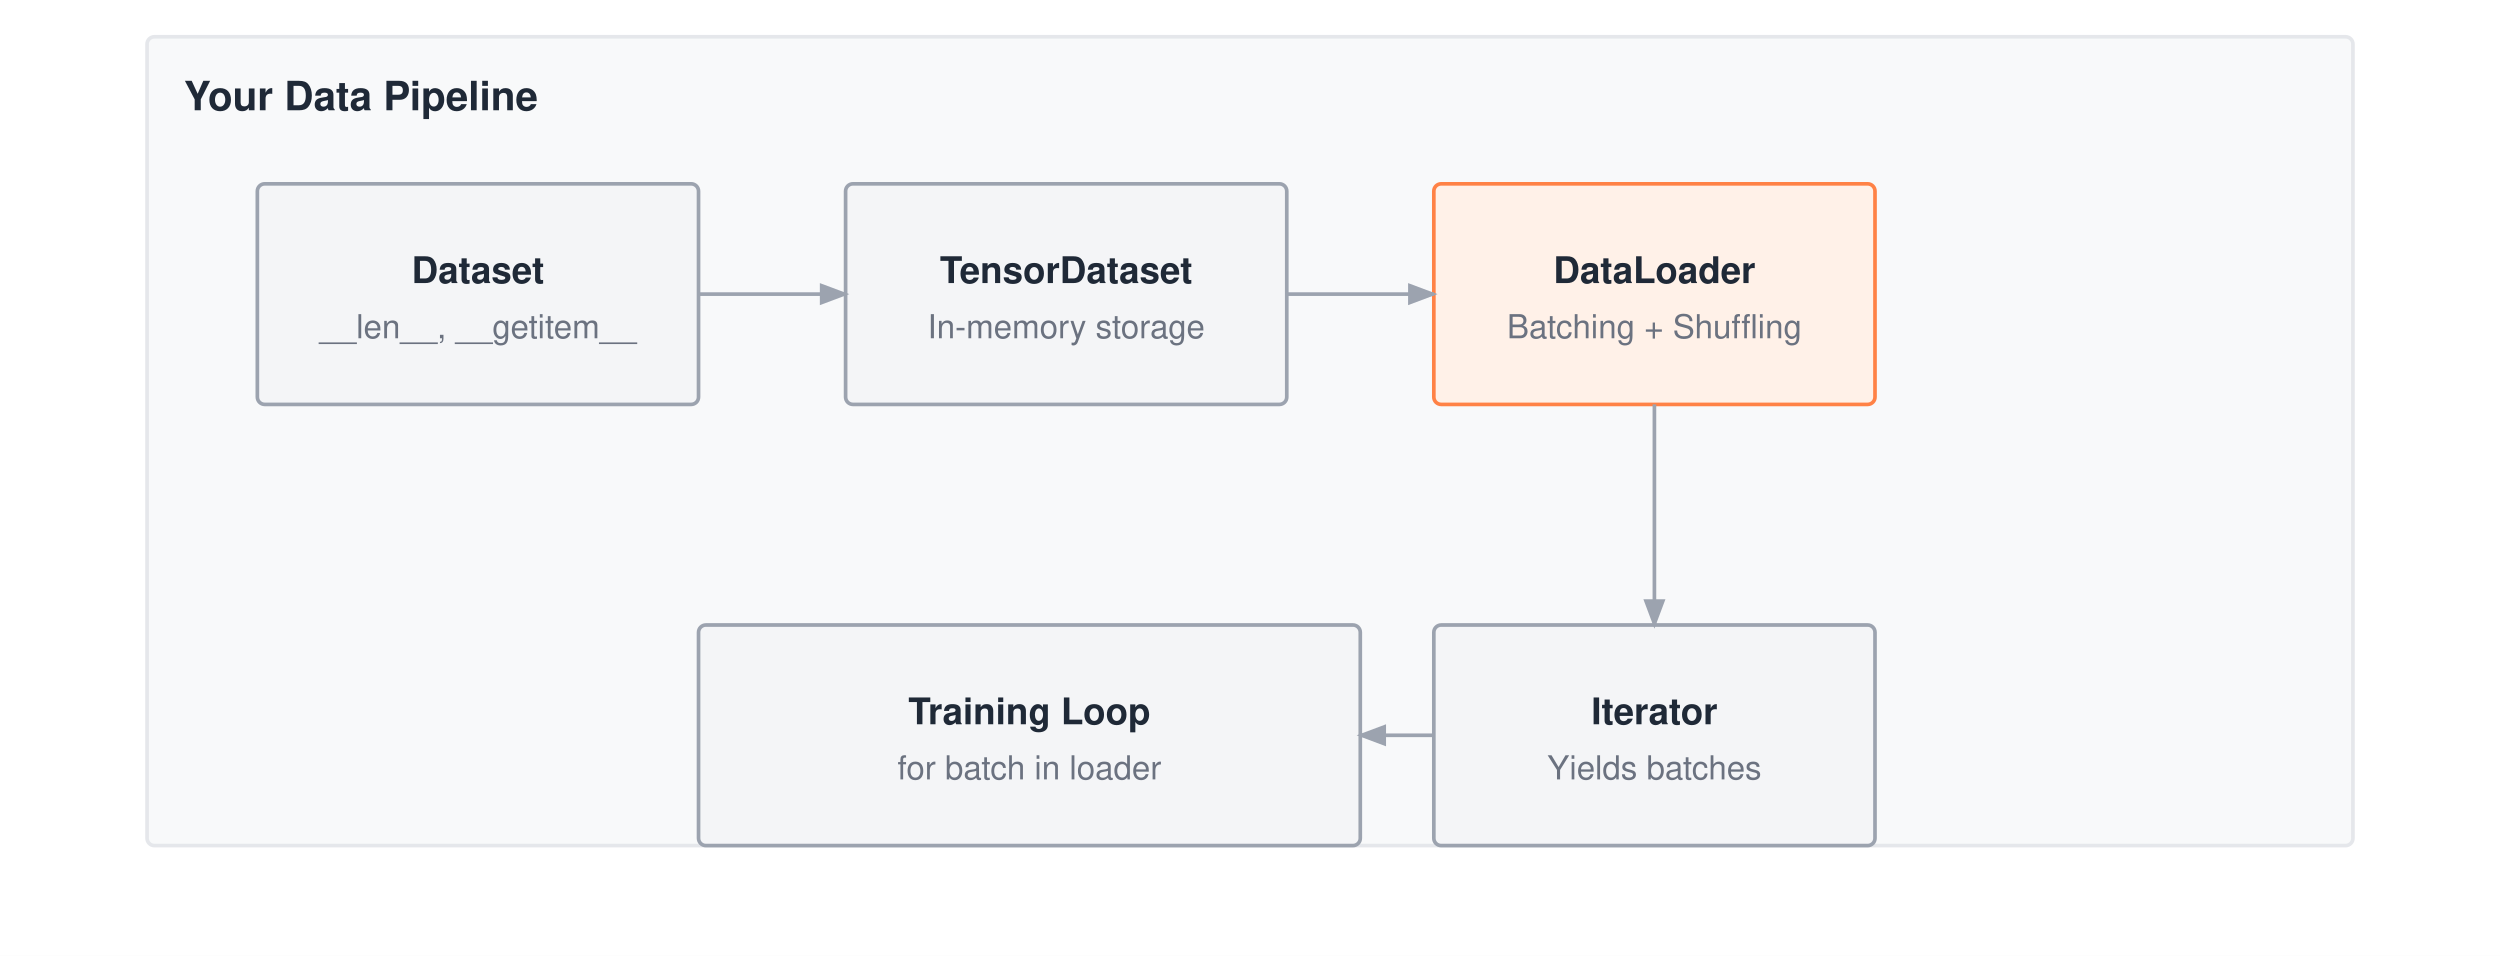
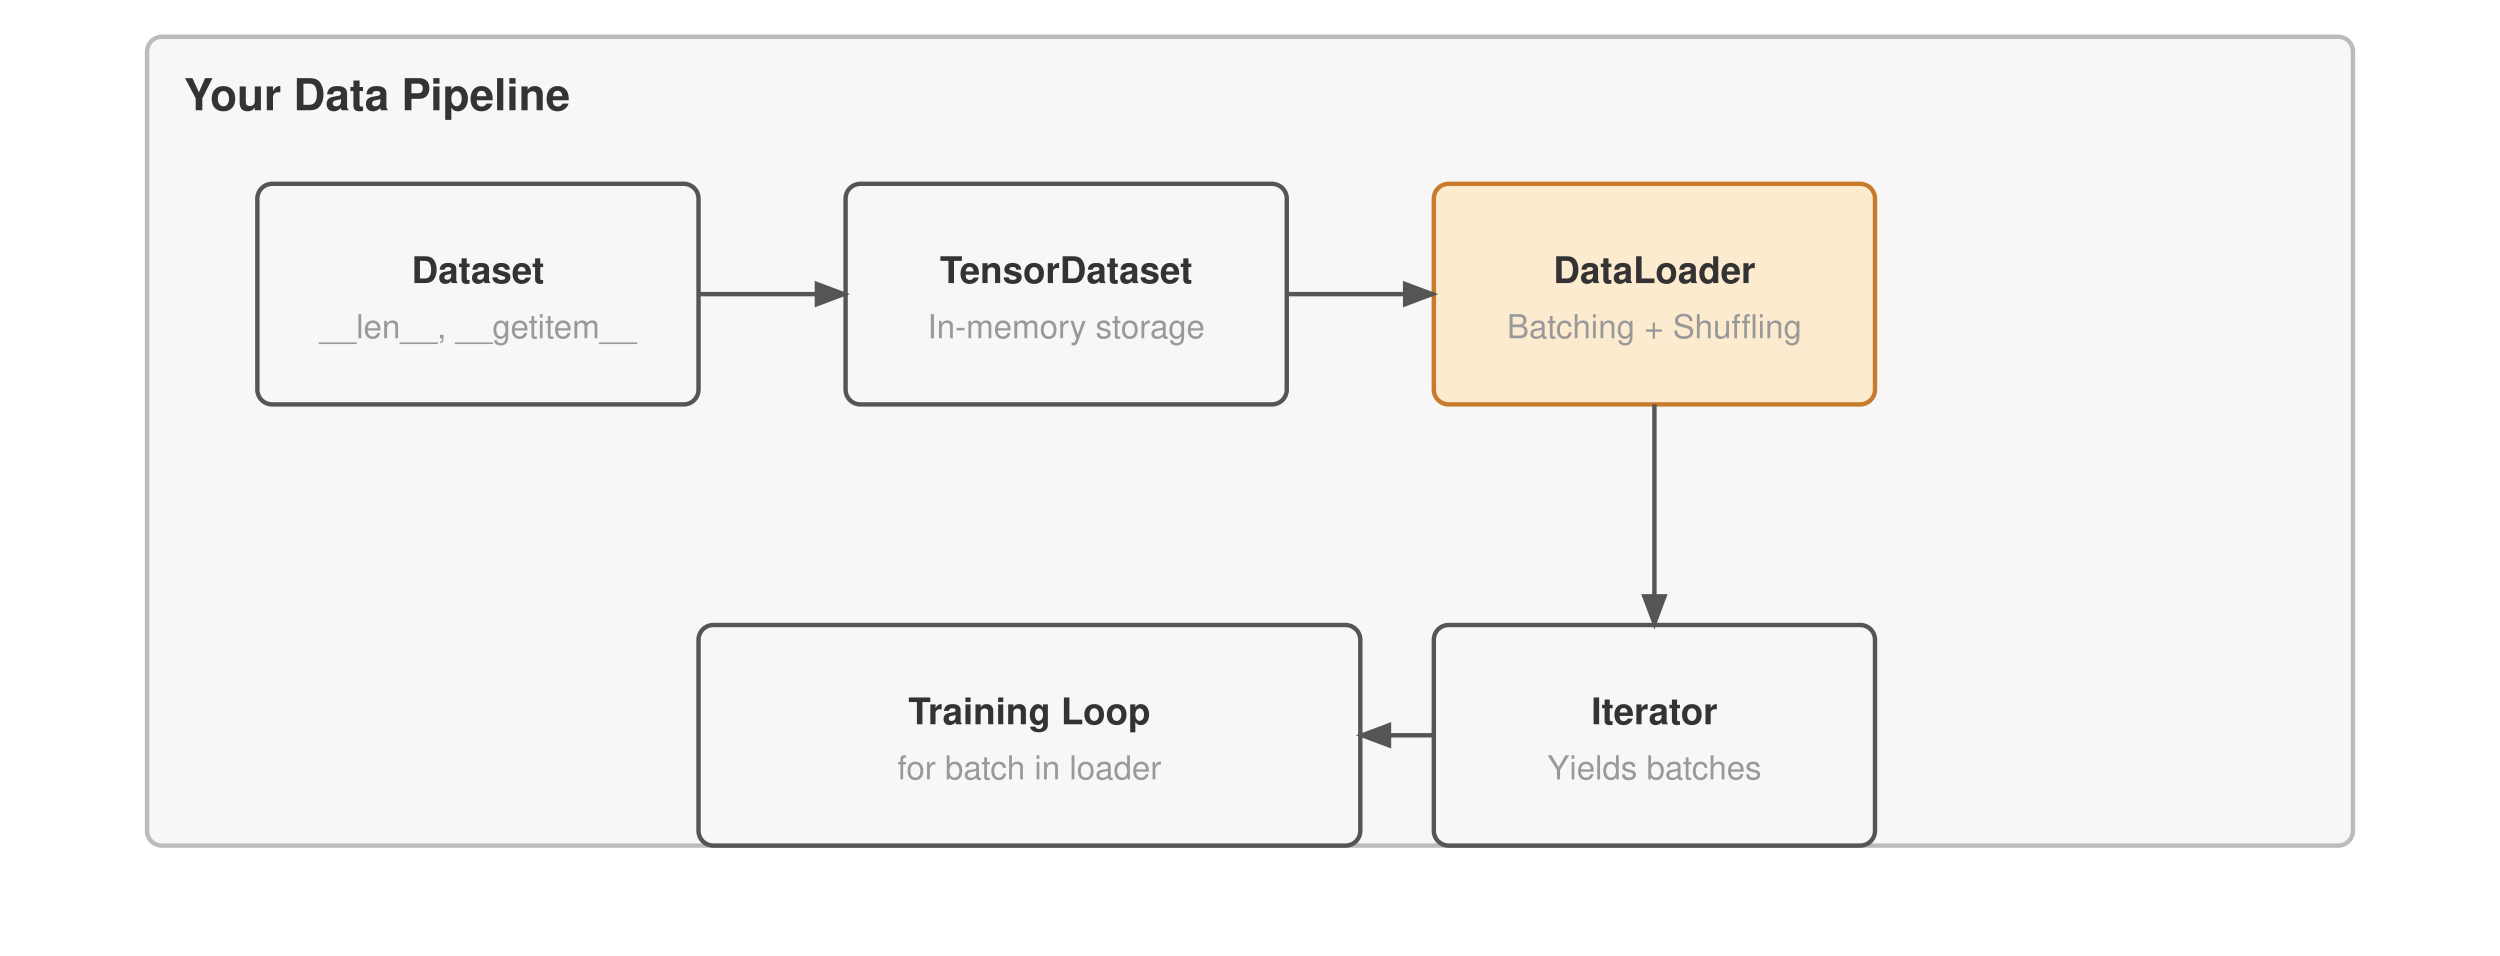
<svg xmlns="http://www.w3.org/2000/svg" viewBox="0 0 680 260" font-family="Helvetica Neue, Helvetica, Arial, sans-serif">
  <rect width="680" height="260" fill="#ffffff" />
  <defs>
    <marker id="arrow" markerWidth="8" markerHeight="6" refX="7" refY="3" orient="auto">
-       <path d="M0,0 L8,3 L0,6 Z" fill="#9ca3af" />
+       <path d="M0,0 L8,3 L0,6 Z" fill="#555" />
    </marker>
  </defs>
  <g transform="translate(0,-50)">
-     <rect x="40" y="60" width="600" height="220" fill="#f8f9fa" stroke="#e5e7eb" stroke-width="1" rx="2" />
-     <text x="50" y="80" font-size="11" font-weight="700" fill="#1f2937">Your Data Pipeline</text>
-     <rect x="70" y="100" width="120" height="60" fill="#f4f5f7" stroke="#9ca3af" stroke-width="1" rx="2" />
-     <text x="130.0" y="127.0" text-anchor="middle" font-size="10" font-weight="700" fill="#1f2937">Dataset</text>
-     <text x="130.0" y="142.0" text-anchor="middle" font-size="9" font-weight="400" fill="#6b7280">__len__, __getitem__</text>
-     <rect x="230" y="100" width="120" height="60" fill="#f4f5f7" stroke="#9ca3af" stroke-width="1" rx="2" />
-     <text x="290.0" y="127.0" text-anchor="middle" font-size="10" font-weight="700" fill="#1f2937">TensorDataset</text>
-     <text x="290.0" y="142.0" text-anchor="middle" font-size="9" font-weight="400" fill="#6b7280">In-memory storage</text>
-     <rect x="390" y="100" width="120" height="60" fill="#fff1e8" stroke="#ff8246" stroke-width="1" rx="2" />
-     <text x="450.0" y="127.0" text-anchor="middle" font-size="10" font-weight="700" fill="#1f2937">DataLoader</text>
-     <text x="450.0" y="142.0" text-anchor="middle" font-size="9" font-weight="400" fill="#6b7280">Batching + Shuffling</text>
-     <rect x="390" y="220" width="120" height="60" fill="#f4f5f7" stroke="#9ca3af" stroke-width="1" rx="2" />
-     <text x="450.0" y="247.0" text-anchor="middle" font-size="10" font-weight="700" fill="#1f2937">Iterator</text>
-     <text x="450.0" y="262.0" text-anchor="middle" font-size="9" font-weight="400" fill="#6b7280">Yields batches</text>
-     <rect x="190" y="220" width="180" height="60" fill="#f4f5f7" stroke="#9ca3af" stroke-width="1" rx="2" />
-     <text x="280.0" y="247.0" text-anchor="middle" font-size="10" font-weight="700" fill="#1f2937">Training Loop</text>
-     <text x="280.0" y="262.0" text-anchor="middle" font-size="9" font-weight="400" fill="#6b7280">for batch in loader</text>
-     <path d="M190 130 H230" stroke="#9ca3af" stroke-width="1" fill="none" marker-end="url(#arrow)" />
-     <path d="M350 130 H390" stroke="#9ca3af" stroke-width="1" fill="none" marker-end="url(#arrow)" />
-     <path d="M450 160 V220" stroke="#9ca3af" stroke-width="1" fill="none" marker-end="url(#arrow)" />
-     <path d="M390 250 H370" stroke="#9ca3af" stroke-width="1" fill="none" marker-end="url(#arrow)" />
+     <rect x="40" y="60" width="600" height="220" fill="#f7f7f7" stroke="#bbb" stroke-width="1.2" rx="4" />
+     <text x="50" y="80" font-size="12" font-weight="700" fill="#333">Your Data Pipeline</text>
+     <rect x="70" y="100" width="120" height="60" fill="#f7f7f7" stroke="#555" stroke-width="1.2" rx="4" />
+     <text x="130.0" y="127.0" text-anchor="middle" font-size="10" font-weight="700" fill="#333">Dataset</text>
+     <text x="130.0" y="142.0" text-anchor="middle" font-size="9" font-weight="400" fill="#999">__len__, __getitem__</text>
+     <rect x="230" y="100" width="120" height="60" fill="#f7f7f7" stroke="#555" stroke-width="1.2" rx="4" />
+     <text x="290.0" y="127.0" text-anchor="middle" font-size="10" font-weight="700" fill="#333">TensorDataset</text>
+     <text x="290.0" y="142.0" text-anchor="middle" font-size="9" font-weight="400" fill="#999">In-memory storage</text>
+     <rect x="390" y="100" width="120" height="60" fill="#fdebd0" stroke="#c87b2a" stroke-width="1.2" rx="4" />
+     <text x="450.0" y="127.0" text-anchor="middle" font-size="10" font-weight="700" fill="#333">DataLoader</text>
+     <text x="450.0" y="142.0" text-anchor="middle" font-size="9" font-weight="400" fill="#999">Batching + Shuffling</text>
+     <rect x="390" y="220" width="120" height="60" fill="#f7f7f7" stroke="#555" stroke-width="1.2" rx="4" />
+     <text x="450.0" y="247.0" text-anchor="middle" font-size="10" font-weight="700" fill="#333">Iterator</text>
+     <text x="450.0" y="262.0" text-anchor="middle" font-size="9" font-weight="400" fill="#999">Yields batches</text>
+     <rect x="190" y="220" width="180" height="60" fill="#f7f7f7" stroke="#555" stroke-width="1.2" rx="4" />
+     <text x="280.0" y="247.0" text-anchor="middle" font-size="10" font-weight="700" fill="#333">Training Loop</text>
+     <text x="280.0" y="262.0" text-anchor="middle" font-size="9" font-weight="400" fill="#999">for batch in loader</text>
+     <path d="M190 130 H230" stroke="#555" stroke-width="1.2" fill="none" marker-end="url(#arrow)" />
+     <path d="M350 130 H390" stroke="#555" stroke-width="1.2" fill="none" marker-end="url(#arrow)" />
+     <path d="M450 160 V220" stroke="#555" stroke-width="1.2" fill="none" marker-end="url(#arrow)" />
+     <path d="M390 250 H370" stroke="#555" stroke-width="1.2" fill="none" marker-end="url(#arrow)" />
  </g>
</svg>
